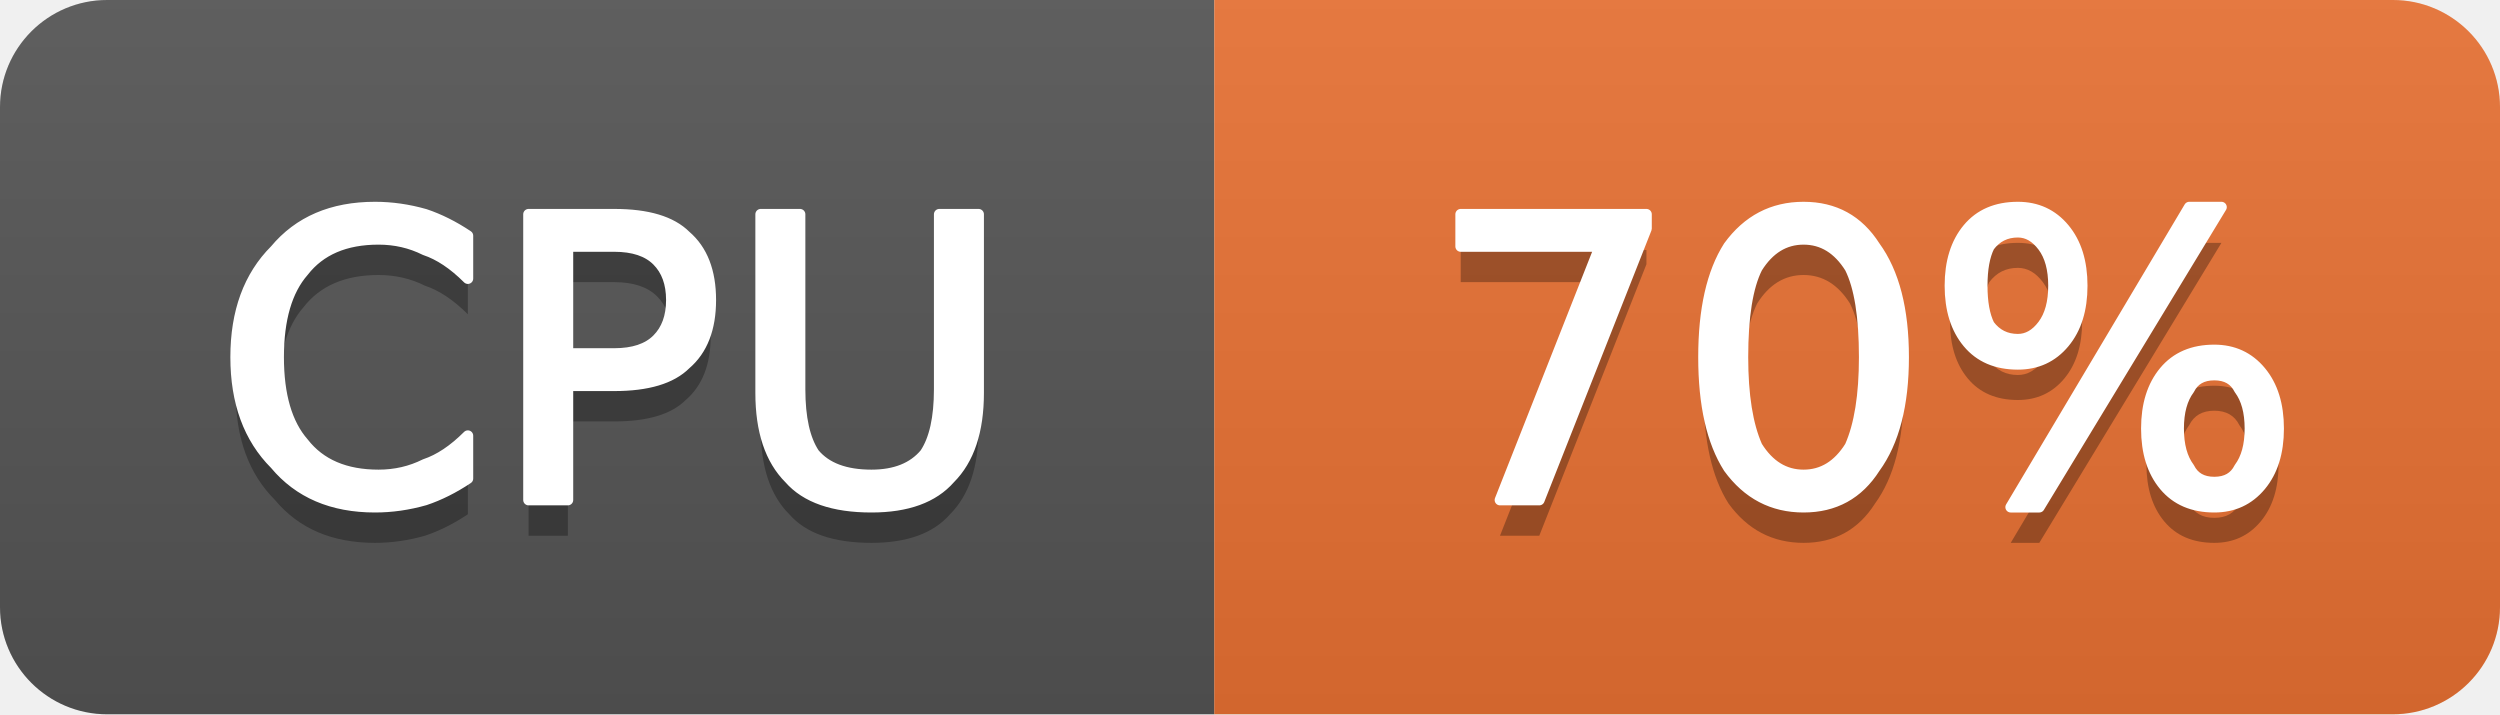
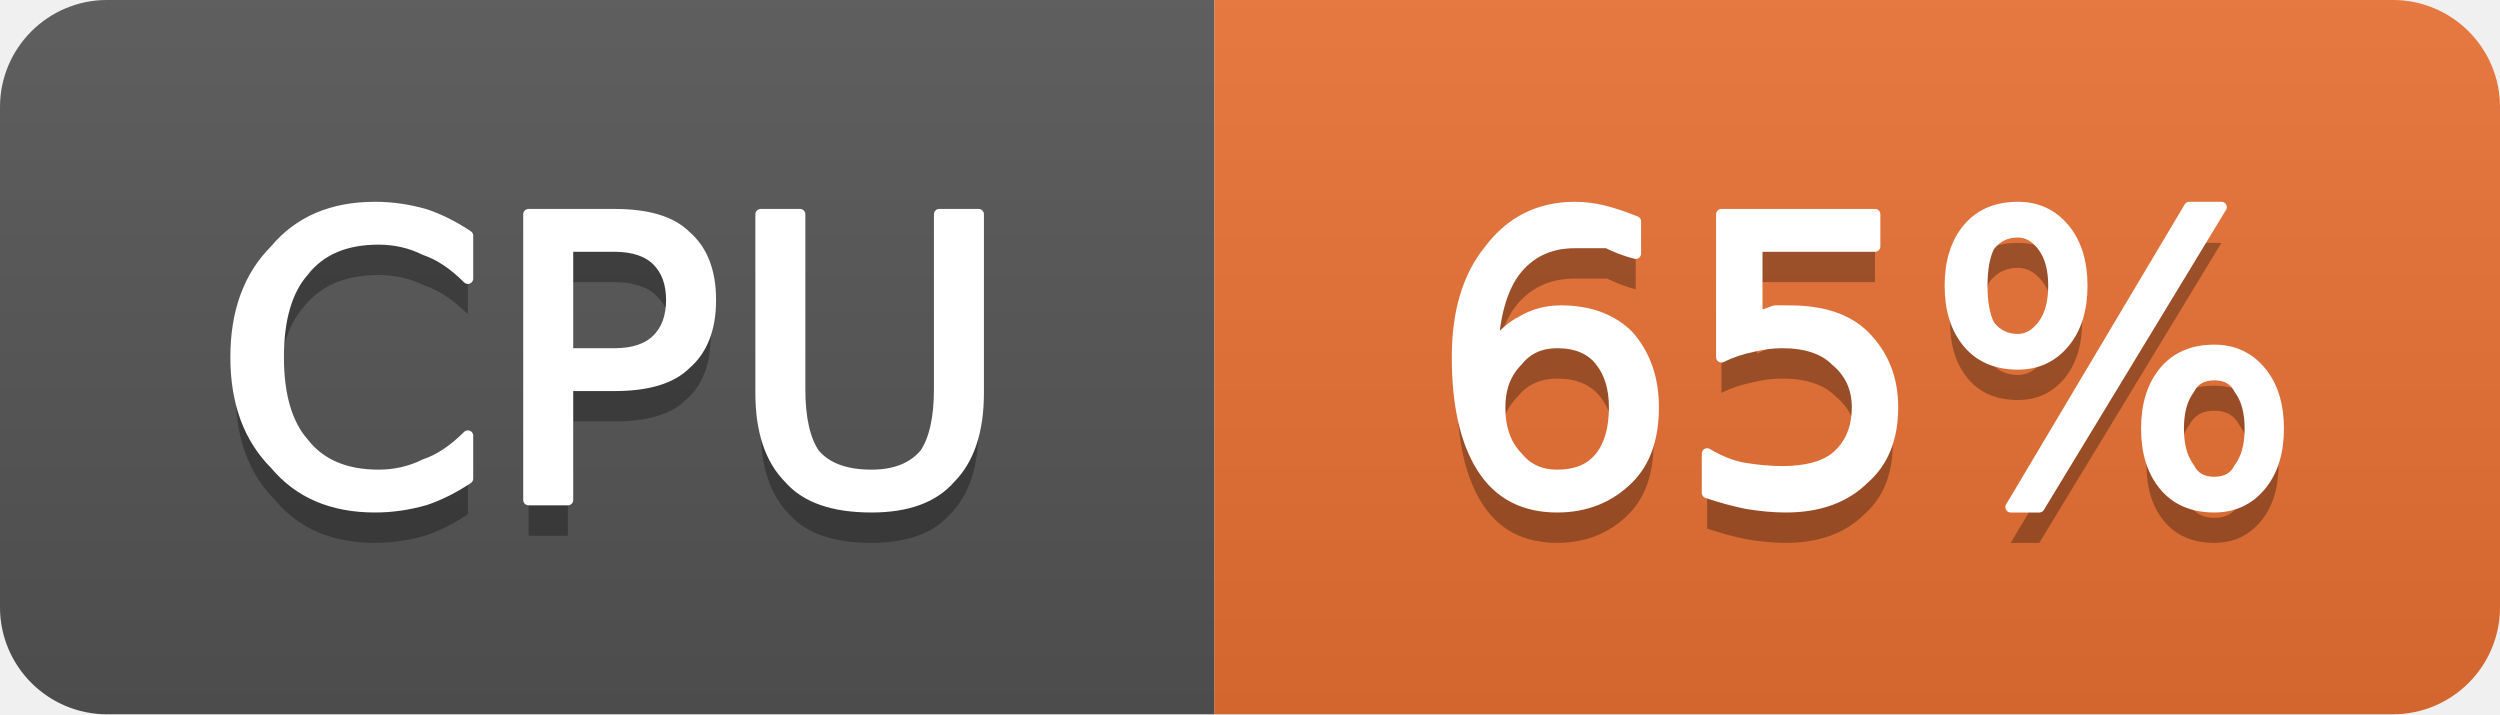
- <svg xmlns="http://www.w3.org/2000/svg" width="70" height="20" viewBox="0 0 70 20" role="img" aria-label="CPU: 70%">
+ <svg xmlns="http://www.w3.org/2000/svg" width="70" height="20" viewBox="0 0 70 20" role="img" aria-label="CPU: 65%">
  <linearGradient id="g-cluster_cpu_usage" x2="0" y2="100%">
    <stop offset="0" stop-color="#bbb" stop-opacity=".1" />
    <stop offset="1" stop-opacity=".1" />
  </linearGradient>
  <clipPath id="r-cluster_cpu_usage">
    <rect width="70" height="20" rx="3" fill="#fff" />
  </clipPath>
  <g clip-path="url(#r-cluster_cpu_usage)">
    <rect width="34" height="20" fill="#555" />
    <rect x="34" width="36" height="20" fill="#ea7233" />
    <rect width="70" height="20" fill="url(#g-cluster_cpu_usage)" />
    <path transform="translate(0 1)" fill="#010101" fill-opacity=".3" d="M13.1 6.6L13.1 7.8Q12.5 7.2 11.9 7.0Q11.3 6.7 10.6 6.7Q9.2 6.7 8.5 7.6Q7.8 8.4 7.8 10.0Q7.8 11.6 8.5 12.4Q9.2 13.3 10.6 13.3Q11.3 13.3 11.9 13.0Q12.5 12.8 13.1 12.2L13.1 13.4Q12.5 13.8 11.9 14.0Q11.2 14.2 10.5 14.2Q8.7 14.2 7.7 13.0Q6.6 11.9 6.6 10.0Q6.6 8.1 7.7 7.0Q8.7 5.8 10.5 5.8Q11.2 5.8 11.9 6.0Q12.5 6.2 13.1 6.6ZM15.9 6.9L15.9 9.9L17.2 9.9Q18.0 9.9 18.4 9.5Q18.8 9.1 18.8 8.4Q18.8 7.7 18.4 7.3Q18.0 6.9 17.2 6.9L15.9 6.9ZM14.8 6.0L17.2 6.0Q18.6 6.0 19.2 6.6Q19.9 7.2 19.9 8.4Q19.9 9.6 19.2 10.2Q18.6 10.8 17.2 10.8L15.9 10.8L15.9 14.0L14.8 14.0L14.8 6.0ZM21.3 6.0L22.4 6.0L22.4 10.9Q22.4 12.1 22.8 12.7Q23.3 13.3 24.4 13.3Q25.4 13.3 25.9 12.7Q26.3 12.1 26.3 10.9L26.3 6.0L27.4 6.0L27.4 11.0Q27.4 12.6 26.6 13.4Q25.9 14.2 24.4 14.2Q22.8 14.2 22.1 13.4Q21.3 12.6 21.3 11.0L21.3 6.0Z" />
    <path fill="#fff" stroke="#fff" stroke-width="0.3" stroke-linejoin="round" d="M13.1 6.6L13.1 7.8Q12.5 7.2 11.9 7.0Q11.3 6.7 10.6 6.7Q9.2 6.7 8.5 7.6Q7.8 8.4 7.8 10.0Q7.8 11.6 8.5 12.4Q9.2 13.3 10.6 13.3Q11.3 13.3 11.9 13.0Q12.5 12.8 13.1 12.2L13.1 13.4Q12.5 13.8 11.9 14.0Q11.2 14.2 10.5 14.2Q8.7 14.2 7.7 13.0Q6.6 11.9 6.6 10.0Q6.6 8.1 7.7 7.0Q8.7 5.8 10.5 5.8Q11.2 5.8 11.9 6.0Q12.5 6.2 13.1 6.6ZM15.9 6.9L15.9 9.9L17.2 9.9Q18.0 9.9 18.4 9.5Q18.8 9.1 18.8 8.4Q18.8 7.7 18.4 7.3Q18.0 6.9 17.2 6.9L15.9 6.9ZM14.8 6.0L17.2 6.0Q18.6 6.0 19.2 6.6Q19.9 7.2 19.9 8.4Q19.9 9.6 19.2 10.2Q18.6 10.8 17.2 10.8L15.9 10.8L15.9 14.0L14.8 14.0L14.8 6.0ZM21.3 6.0L22.4 6.0L22.4 10.9Q22.4 12.1 22.8 12.7Q23.3 13.3 24.4 13.3Q25.4 13.3 25.9 12.7Q26.3 12.1 26.3 10.9L26.3 6.0L27.4 6.0L27.4 11.0Q27.4 12.6 26.6 13.4Q25.9 14.2 24.4 14.2Q22.8 14.2 22.1 13.4Q21.3 12.6 21.3 11.0L21.3 6.0Z" />
-     <path transform="translate(0 1)" fill="#010101" fill-opacity=".3" d="M40.9 6.0L46.1 6.0L46.1 6.4L43.1 14.0L42.0 14.0L44.8 6.9L40.9 6.9L40.9 6.0ZM50.5 6.7Q49.7 6.7 49.2 7.5Q48.8 8.3 48.8 10.0Q48.8 11.6 49.2 12.5Q49.7 13.3 50.5 13.3Q51.3 13.3 51.8 12.5Q52.2 11.6 52.2 10.0Q52.2 8.3 51.8 7.5Q51.3 6.7 50.5 6.7ZM50.5 5.8Q51.8 5.8 52.5 6.9Q53.3 8.0 53.3 10.0Q53.3 12.0 52.5 13.1Q51.8 14.2 50.5 14.2Q49.2 14.2 48.4 13.1Q47.7 12.0 47.7 10.0Q47.7 8.0 48.4 6.9Q49.2 5.8 50.5 5.8ZM62.0 10.5Q61.5 10.5 61.3 10.9Q61.0 11.3 61.0 12.0Q61.0 12.7 61.3 13.1Q61.5 13.5 62.0 13.5Q62.5 13.5 62.7 13.1Q63.0 12.7 63.0 12.0Q63.0 11.3 62.7 10.9Q62.5 10.5 62.0 10.5ZM62.0 9.8Q62.8 9.8 63.3 10.4Q63.8 11.0 63.8 12.0Q63.8 13.0 63.3 13.6Q62.8 14.2 62.0 14.2Q61.1 14.2 60.6 13.6Q60.1 13.0 60.1 12.0Q60.1 11.0 60.6 10.4Q61.1 9.8 62.0 9.8ZM56.5 6.5Q56.0 6.5 55.7 6.9Q55.5 7.3 55.5 8.0Q55.5 8.7 55.7 9.1Q56.0 9.5 56.5 9.5Q56.9 9.5 57.2 9.1Q57.5 8.7 57.5 8.0Q57.5 7.3 57.2 6.9Q56.9 6.5 56.5 6.5ZM61.3 5.8L62.2 5.8L57.1 14.2L56.3 14.2L61.3 5.8ZM56.5 5.8Q57.3 5.8 57.8 6.4Q58.3 7.0 58.3 8.0Q58.3 9.0 57.8 9.6Q57.3 10.2 56.5 10.2Q55.6 10.2 55.1 9.6Q54.6 9.0 54.6 8.0Q54.6 7.0 55.1 6.4Q55.6 5.8 56.5 5.8Z" />
-     <path fill="#fff" stroke="#fff" stroke-width="0.3" stroke-linejoin="round" d="M40.9 6.0L46.1 6.0L46.1 6.4L43.1 14.0L42.0 14.0L44.8 6.9L40.9 6.9L40.9 6.0ZM50.5 6.7Q49.7 6.7 49.2 7.5Q48.8 8.3 48.8 10.0Q48.8 11.6 49.2 12.5Q49.7 13.3 50.5 13.3Q51.3 13.3 51.8 12.5Q52.2 11.6 52.2 10.0Q52.2 8.3 51.8 7.5Q51.3 6.7 50.5 6.7ZM50.5 5.8Q51.8 5.8 52.5 6.9Q53.3 8.0 53.3 10.0Q53.3 12.0 52.5 13.1Q51.8 14.2 50.5 14.2Q49.2 14.2 48.4 13.1Q47.7 12.0 47.7 10.0Q47.7 8.0 48.4 6.9Q49.2 5.8 50.5 5.8ZM62.0 10.5Q61.5 10.5 61.3 10.9Q61.0 11.3 61.0 12.0Q61.0 12.7 61.3 13.1Q61.5 13.5 62.0 13.5Q62.5 13.5 62.7 13.1Q63.0 12.7 63.0 12.0Q63.0 11.3 62.7 10.9Q62.5 10.5 62.0 10.5ZM62.0 9.8Q62.8 9.8 63.3 10.4Q63.8 11.0 63.8 12.0Q63.8 13.0 63.3 13.6Q62.8 14.2 62.0 14.2Q61.1 14.2 60.6 13.6Q60.1 13.0 60.1 12.0Q60.1 11.0 60.6 10.4Q61.1 9.8 62.0 9.8ZM56.5 6.5Q56.0 6.5 55.7 6.9Q55.5 7.3 55.5 8.0Q55.5 8.7 55.7 9.1Q56.0 9.5 56.5 9.5Q56.9 9.5 57.2 9.1Q57.5 8.7 57.5 8.0Q57.5 7.3 57.2 6.9Q56.9 6.5 56.5 6.5ZM61.3 5.8L62.2 5.8L57.1 14.2L56.3 14.2L61.3 5.8ZM56.5 5.8Q57.3 5.8 57.8 6.4Q58.3 7.0 58.3 8.0Q58.3 9.0 57.8 9.6Q57.3 10.2 56.5 10.2Q55.6 10.2 55.1 9.6Q54.6 9.0 54.6 8.0Q54.6 7.0 55.1 6.4Q55.6 5.8 56.5 5.8Z" />
+     <path transform="translate(0 1)" fill="#010101" fill-opacity=".3" d="M43.6 9.6Q42.9 9.6 42.5 10.1Q42.0 10.6 42.0 11.4Q42.0 12.3 42.5 12.8Q42.9 13.3 43.6 13.3Q44.4 13.3 44.8 12.8Q45.2 12.3 45.2 11.4Q45.2 10.6 44.8 10.1Q44.4 9.6 43.6 9.6ZM45.8 6.2L45.8 7.1Q45.4 7.0 45.0 6.8Q44.5 6.8 44.1 6.8Q43.1 6.8 42.5 7.5Q41.9 8.2 41.8 9.7Q42.2 9.2 42.6 9.0Q43.1 8.7 43.7 8.7Q44.9 8.7 45.6 9.4Q46.3 10.2 46.3 11.4Q46.3 12.7 45.6 13.4Q44.8 14.2 43.6 14.2Q42.2 14.2 41.5 13.1Q40.8 12.0 40.8 10.0Q40.8 8.1 41.7 7.0Q42.6 5.8 44.1 5.8Q44.5 5.8 44.9 5.9Q45.3 6.0 45.8 6.2ZM48.2 6.0L52.5 6.0L52.5 6.9L49.2 6.9L49.2 8.9Q49.4 8.8 49.7 8.7Q49.9 8.7 50.1 8.7Q51.5 8.7 52.2 9.4Q53.0 10.2 53.0 11.4Q53.0 12.7 52.2 13.4Q51.4 14.2 50.0 14.2Q49.5 14.2 48.9 14.1Q48.4 14.0 47.8 13.8L47.8 12.7Q48.3 13.0 48.8 13.1Q49.4 13.2 49.9 13.2Q50.9 13.2 51.4 12.8Q52.0 12.3 52.0 11.4Q52.0 10.6 51.4 10.1Q50.9 9.6 49.9 9.6Q49.5 9.6 49.1 9.7Q48.6 9.8 48.2 10.0L48.2 6.0ZM62.0 10.5Q61.5 10.5 61.3 10.9Q61.0 11.3 61.0 12.0Q61.0 12.7 61.3 13.1Q61.5 13.5 62.0 13.5Q62.5 13.5 62.7 13.1Q63.0 12.7 63.0 12.0Q63.0 11.3 62.7 10.9Q62.5 10.5 62.0 10.5ZM62.0 9.8Q62.8 9.8 63.3 10.4Q63.8 11.0 63.8 12.0Q63.8 13.0 63.3 13.6Q62.8 14.2 62.0 14.2Q61.1 14.2 60.6 13.6Q60.1 13.0 60.1 12.0Q60.1 11.0 60.6 10.4Q61.1 9.8 62.0 9.8ZM56.5 6.5Q56.0 6.5 55.7 6.9Q55.5 7.3 55.5 8.0Q55.5 8.7 55.7 9.1Q56.0 9.5 56.5 9.5Q56.9 9.5 57.2 9.1Q57.5 8.7 57.5 8.0Q57.5 7.3 57.2 6.9Q56.9 6.5 56.5 6.5ZM61.3 5.8L62.2 5.8L57.1 14.2L56.3 14.2L61.3 5.8ZM56.5 5.8Q57.3 5.8 57.8 6.4Q58.3 7.0 58.3 8.0Q58.3 9.0 57.8 9.6Q57.3 10.2 56.5 10.2Q55.6 10.2 55.1 9.6Q54.6 9.0 54.6 8.0Q54.6 7.0 55.1 6.4Q55.6 5.8 56.5 5.8Z" />
+     <path fill="#fff" stroke="#fff" stroke-width="0.3" stroke-linejoin="round" d="M43.6 9.6Q42.9 9.6 42.5 10.1Q42.0 10.6 42.0 11.4Q42.0 12.3 42.5 12.8Q42.9 13.3 43.6 13.3Q44.4 13.3 44.8 12.8Q45.2 12.3 45.2 11.4Q45.2 10.6 44.8 10.1Q44.4 9.6 43.6 9.6ZM45.8 6.2L45.8 7.1Q45.4 7.0 45.0 6.8Q44.5 6.8 44.1 6.8Q43.1 6.8 42.5 7.5Q41.9 8.2 41.8 9.7Q42.2 9.2 42.6 9.0Q43.1 8.7 43.7 8.7Q44.9 8.7 45.6 9.4Q46.3 10.2 46.3 11.4Q46.3 12.7 45.6 13.4Q44.8 14.2 43.6 14.2Q42.2 14.2 41.5 13.1Q40.8 12.0 40.8 10.0Q40.8 8.1 41.7 7.0Q42.6 5.8 44.1 5.8Q44.5 5.8 44.9 5.9Q45.3 6.0 45.8 6.2ZM48.2 6.0L52.5 6.0L52.5 6.9L49.2 6.9L49.2 8.9Q49.4 8.8 49.7 8.7Q49.9 8.7 50.1 8.7Q51.5 8.7 52.2 9.4Q53.0 10.2 53.0 11.4Q53.0 12.7 52.2 13.4Q51.4 14.2 50.0 14.2Q49.5 14.2 48.9 14.1Q48.4 14.0 47.8 13.8L47.8 12.7Q48.3 13.0 48.8 13.1Q49.4 13.2 49.9 13.2Q50.9 13.2 51.4 12.8Q52.0 12.3 52.0 11.4Q52.0 10.6 51.4 10.1Q50.9 9.6 49.9 9.6Q49.5 9.6 49.1 9.7Q48.6 9.8 48.2 10.0L48.2 6.0ZM62.0 10.5Q61.5 10.5 61.3 10.9Q61.0 11.3 61.0 12.0Q61.0 12.7 61.3 13.1Q61.5 13.5 62.0 13.5Q62.5 13.5 62.7 13.1Q63.0 12.7 63.0 12.0Q63.0 11.3 62.7 10.9Q62.5 10.5 62.0 10.5ZM62.0 9.8Q62.8 9.8 63.3 10.4Q63.8 11.0 63.8 12.0Q63.8 13.0 63.3 13.6Q62.8 14.2 62.0 14.2Q61.1 14.2 60.6 13.6Q60.1 13.0 60.1 12.0Q60.1 11.0 60.6 10.4Q61.1 9.8 62.0 9.8ZM56.5 6.5Q56.0 6.5 55.7 6.9Q55.5 7.3 55.5 8.0Q55.5 8.7 55.7 9.1Q56.0 9.5 56.5 9.5Q56.9 9.5 57.2 9.1Q57.5 8.7 57.5 8.0Q57.5 7.3 57.2 6.9Q56.9 6.5 56.5 6.5ZM61.3 5.8L62.2 5.8L57.1 14.2L56.3 14.2L61.3 5.8ZM56.5 5.8Q57.3 5.8 57.8 6.4Q58.3 7.0 58.3 8.0Q58.3 9.0 57.8 9.6Q57.3 10.2 56.5 10.2Q55.6 10.2 55.1 9.6Q54.6 9.0 54.6 8.0Q54.6 7.0 55.1 6.4Q55.6 5.8 56.5 5.8Z" />
  </g>
</svg>
